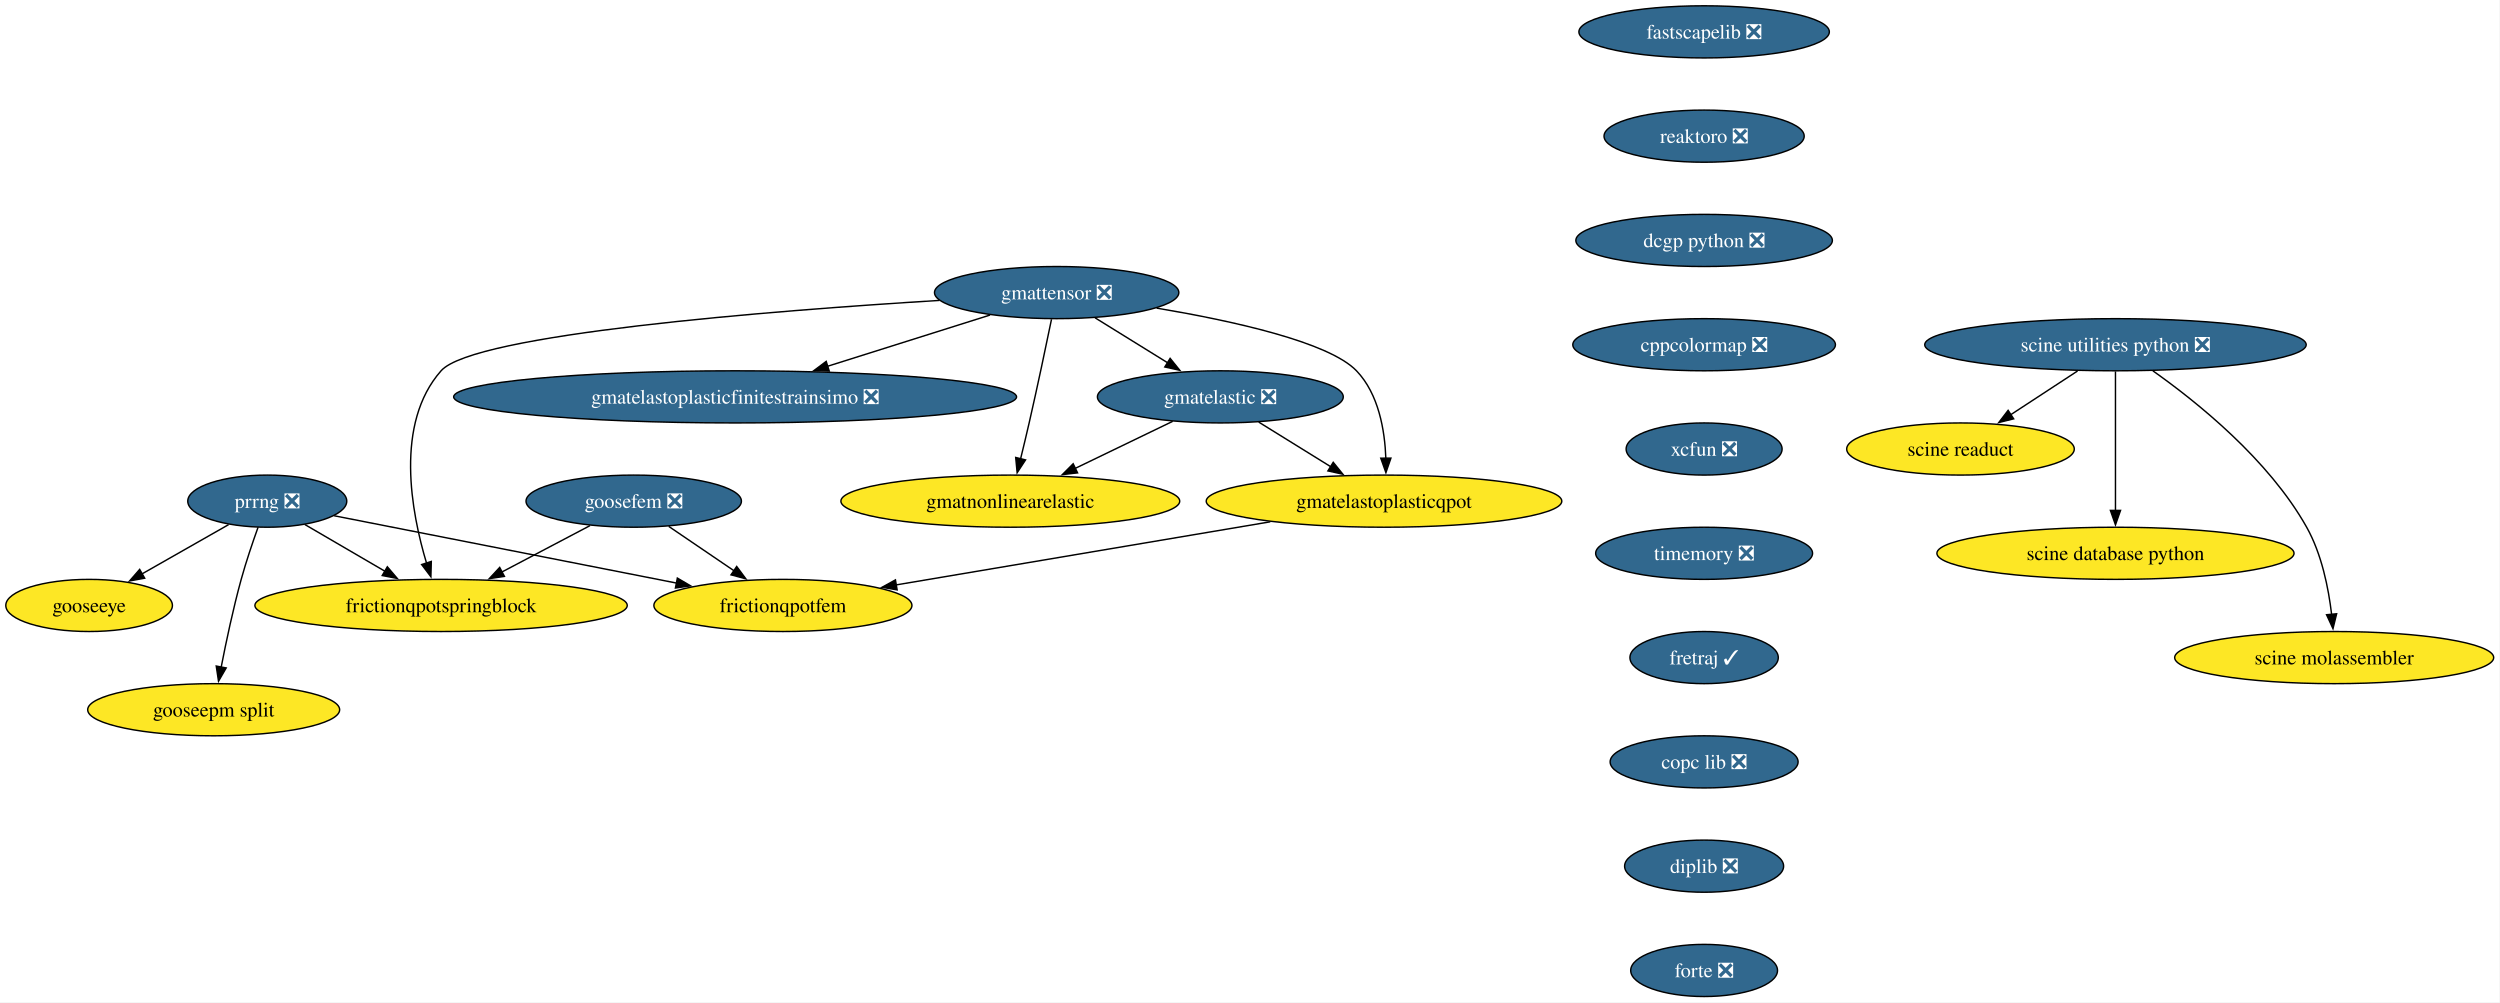
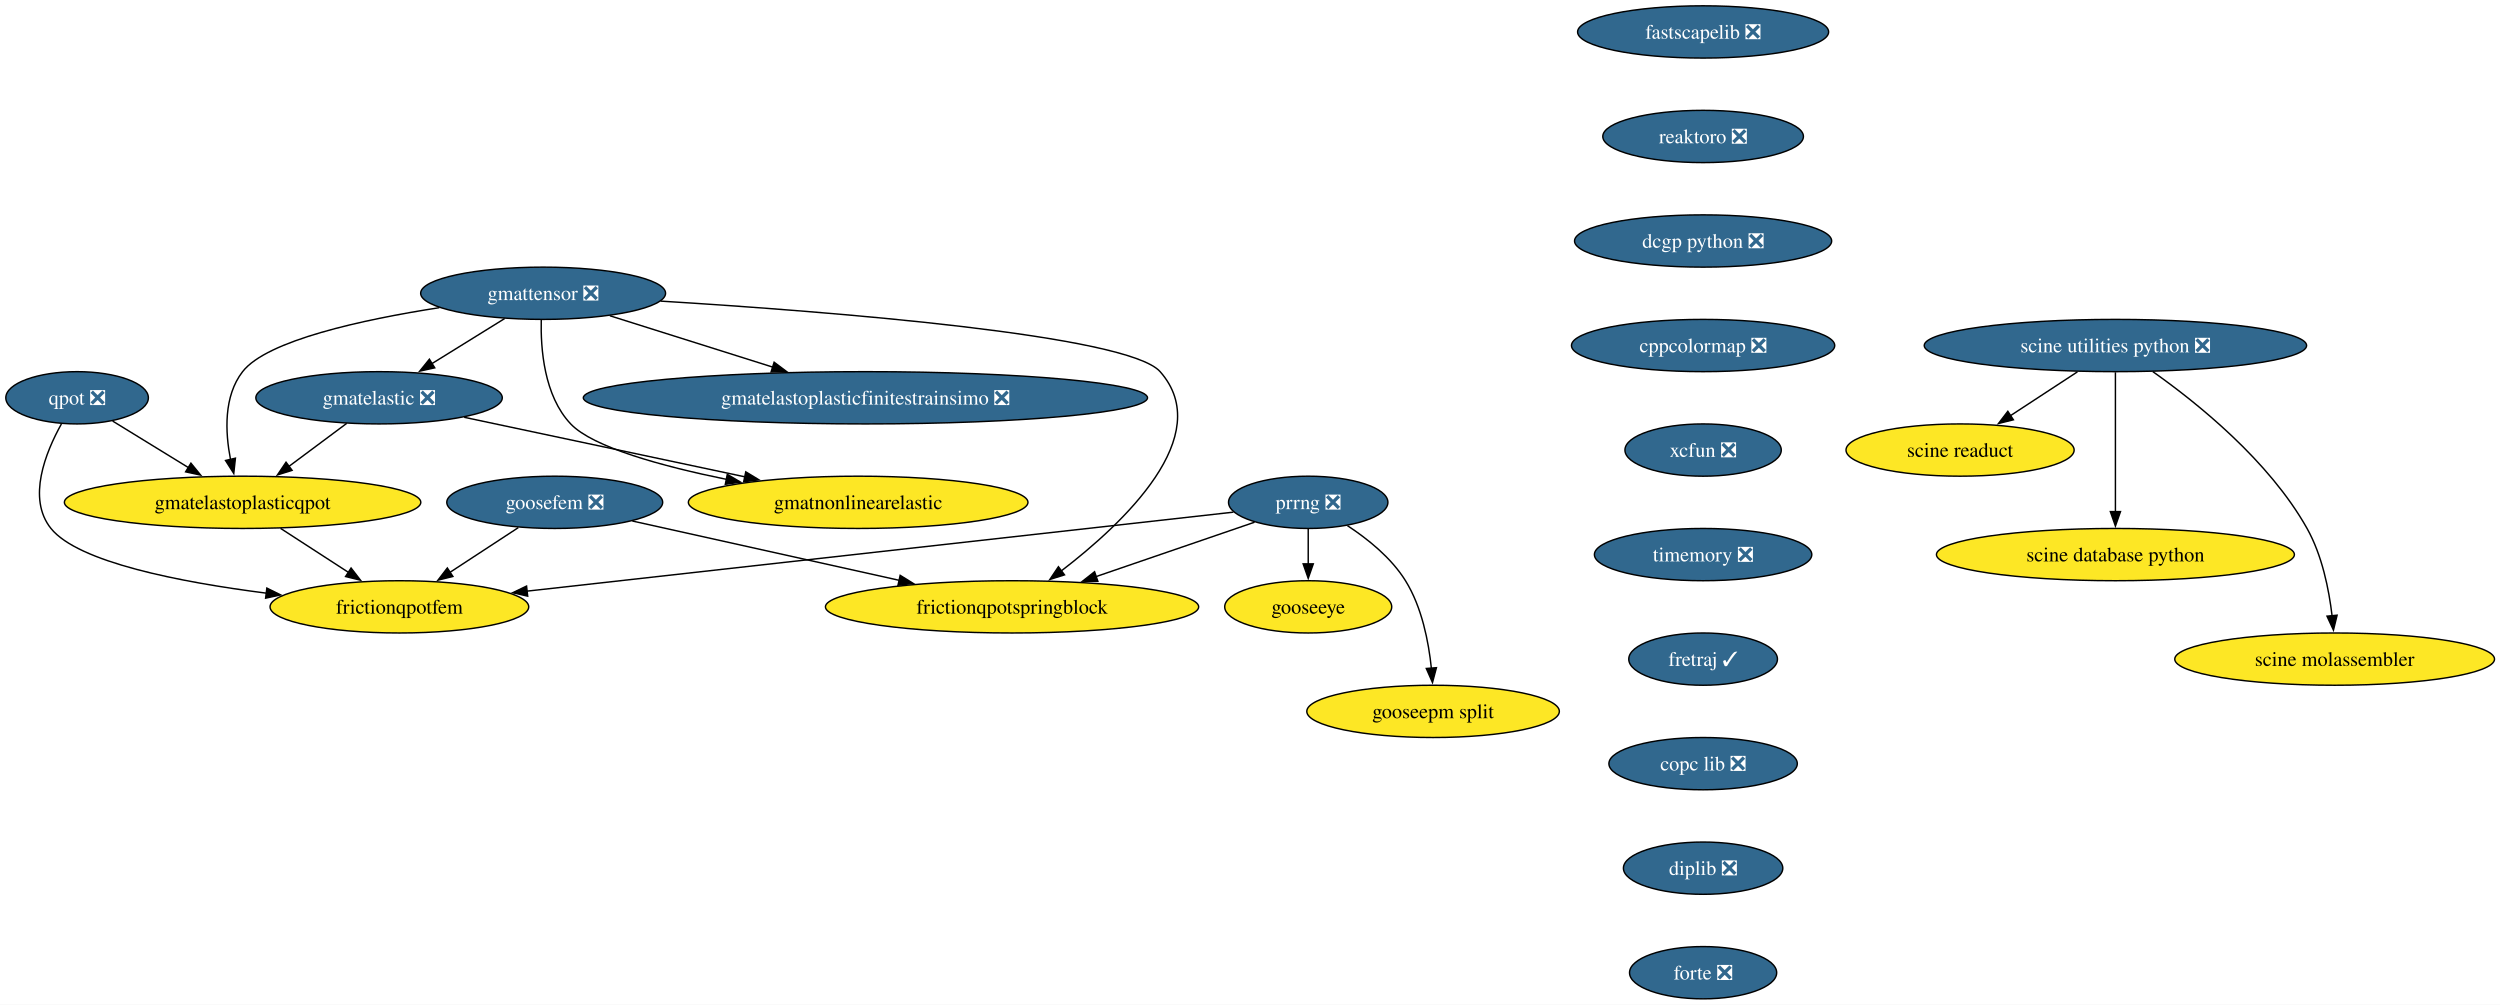
- <svg xmlns="http://www.w3.org/2000/svg" xmlns:xlink="http://www.w3.org/1999/xlink" width="1726pt" height="692pt" viewBox="0.00 0.00 1726.00 692.00">
+ <svg xmlns="http://www.w3.org/2000/svg" xmlns:xlink="http://www.w3.org/1999/xlink" width="1722pt" height="692pt" viewBox="0.00 0.00 1722.00 692.00">
  <g id="graph0" class="graph" transform="scale(1 1) rotate(0) translate(4 688)">
-     <polygon fill="white" stroke="none" points="-4,4 -4,-688 1721.65,-688 1721.65,4 -4,4" />
+     <polygon fill="white" stroke="none" points="-4,4 -4,-688 1718.24,-688 1718.24,4 -4,4" />
    <g id="node1" class="node">
      <g id="a_node1">
        <a xlink:href="https://github.com/conda-forge/fastscapelib-feedstock/pull/22" xlink:title="fastscapelib ❎">
-           <ellipse fill="#31688e" stroke="black" cx="1172.52" cy="-666" rx="86.46" ry="18" />
-           <text xml:space="preserve" text-anchor="middle" x="1172.52" y="-661.33" font-family="Times,serif" font-size="14.00" fill="white">fastscapelib ❎</text>
+           <ellipse fill="#31688e" stroke="black" cx="1169.1" cy="-666" rx="86.46" ry="18" />
+           <text xml:space="preserve" text-anchor="middle" x="1169.1" y="-661.33" font-family="Times,serif" font-size="14.00" fill="white">fastscapelib ❎</text>
        </a>
      </g>
    </g>
    <g id="node2" class="node">
      <g id="a_node2">
        <a xlink:href="https://github.com/conda-forge/reaktoro-feedstock/pull/125" xlink:title="reaktoro ❎">
-           <ellipse fill="#31688e" stroke="black" cx="1172.52" cy="-594" rx="69.1" ry="18" />
-           <text xml:space="preserve" text-anchor="middle" x="1172.52" y="-589.33" font-family="Times,serif" font-size="14.00" fill="white">reaktoro ❎</text>
+           <ellipse fill="#31688e" stroke="black" cx="1169.1" cy="-594" rx="69.1" ry="18" />
+           <text xml:space="preserve" text-anchor="middle" x="1169.1" y="-589.33" font-family="Times,serif" font-size="14.00" fill="white">reaktoro ❎</text>
        </a>
      </g>
    </g>
    <g id="node3" class="node">
      <g id="a_node3">
        <a xlink:href="https://github.com/conda-forge/dcgp-python-feedstock/pull/29" xlink:title="dcgp python ❎">
-           <ellipse fill="#31688e" stroke="black" cx="1172.52" cy="-522" rx="88.56" ry="18" />
-           <text xml:space="preserve" text-anchor="middle" x="1172.52" y="-517.33" font-family="Times,serif" font-size="14.00" fill="white">dcgp python ❎</text>
+           <ellipse fill="#31688e" stroke="black" cx="1169.1" cy="-522" rx="88.56" ry="18" />
+           <text xml:space="preserve" text-anchor="middle" x="1169.1" y="-517.33" font-family="Times,serif" font-size="14.00" fill="white">dcgp python ❎</text>
        </a>
      </g>
    </g>
    <g id="node4" class="node">
      <g id="a_node4">
        <a xlink:href="https://github.com/conda-forge/cppcolormap-feedstock/pull/35" xlink:title="cppcolormap ❎">
-           <ellipse fill="#31688e" stroke="black" cx="1172.52" cy="-450" rx="90.67" ry="18" />
-           <text xml:space="preserve" text-anchor="middle" x="1172.52" y="-445.32" font-family="Times,serif" font-size="14.00" fill="white">cppcolormap ❎</text>
+           <ellipse fill="#31688e" stroke="black" cx="1169.1" cy="-450" rx="90.67" ry="18" />
+           <text xml:space="preserve" text-anchor="middle" x="1169.1" y="-445.32" font-family="Times,serif" font-size="14.00" fill="white">cppcolormap ❎</text>
        </a>
      </g>
    </g>
    <g id="node5" class="node">
      <g id="a_node5">
        <a xlink:href="https://github.com/conda-forge/xcfun-feedstock/pull/20" xlink:title="xcfun ❎">
-           <ellipse fill="#31688e" stroke="black" cx="1172.52" cy="-378" rx="53.84" ry="18" />
-           <text xml:space="preserve" text-anchor="middle" x="1172.52" y="-373.32" font-family="Times,serif" font-size="14.00" fill="white">xcfun ❎</text>
-         </a>
-       </g>
-     </g>
-     <g id="node14" class="node">
-       <g id="a_node14">
+           <ellipse fill="#31688e" stroke="black" cx="1169.1" cy="-378" rx="53.84" ry="18" />
+           <text xml:space="preserve" text-anchor="middle" x="1169.1" y="-373.32" font-family="Times,serif" font-size="14.00" fill="white">xcfun ❎</text>
+         </a>
+       </g>
+     </g>
+     <g id="node15" class="node">
+       <g id="a_node15">
        <a xlink:href="https://github.com/conda-forge/timemory-feedstock/pull/22" xlink:title="timemory ❎">
-           <ellipse fill="#31688e" stroke="black" cx="1172.52" cy="-306" rx="74.88" ry="18" />
-           <text xml:space="preserve" text-anchor="middle" x="1172.52" y="-301.32" font-family="Times,serif" font-size="14.00" fill="white">timemory ❎</text>
+           <ellipse fill="#31688e" stroke="black" cx="1169.1" cy="-306" rx="74.88" ry="18" />
+           <text xml:space="preserve" text-anchor="middle" x="1169.1" y="-301.32" font-family="Times,serif" font-size="14.00" fill="white">timemory ❎</text>
        </a>
      </g>
    </g>
    <g id="node6" class="node">
      <g id="a_node6">
        <a xlink:href="https://github.com/conda-forge/gooseeye-feedstock" xlink:title="gooseeye">
-           <ellipse fill="#fde725" stroke="black" cx="57.52" cy="-270" rx="57.52" ry="18" />
-           <text xml:space="preserve" text-anchor="middle" x="57.52" y="-265.32" font-family="Times,serif" font-size="14.00">gooseeye</text>
+           <ellipse fill="#fde725" stroke="black" cx="897.1" cy="-270" rx="57.52" ry="18" />
+           <text xml:space="preserve" text-anchor="middle" x="897.1" y="-265.32" font-family="Times,serif" font-size="14.00">gooseeye</text>
        </a>
      </g>
    </g>
    <g id="node7" class="node">
      <g id="a_node7">
        <a xlink:href="https://github.com/conda-forge/gmatelastoplasticqpot-feedstock" xlink:title="gmatelastoplasticqpot">
-           <ellipse fill="#fde725" stroke="black" cx="951.52" cy="-342" rx="122.76" ry="18" />
-           <text xml:space="preserve" text-anchor="middle" x="951.52" y="-337.32" font-family="Times,serif" font-size="14.00">gmatelastoplasticqpot</text>
+           <ellipse fill="#fde725" stroke="black" cx="163.1" cy="-342" rx="122.76" ry="18" />
+           <text xml:space="preserve" text-anchor="middle" x="163.1" y="-337.32" font-family="Times,serif" font-size="14.00">gmatelastoplasticqpot</text>
        </a>
      </g>
    </g>
    <g id="node8" class="node">
      <g id="a_node8">
        <a xlink:href="https://github.com/conda-forge/frictionqpotfem-feedstock" xlink:title="frictionqpotfem">
-           <ellipse fill="#fde725" stroke="black" cx="536.52" cy="-270" rx="89.09" ry="18" />
-           <text xml:space="preserve" text-anchor="middle" x="536.52" y="-265.32" font-family="Times,serif" font-size="14.00">frictionqpotfem</text>
+           <ellipse fill="#fde725" stroke="black" cx="271.1" cy="-270" rx="89.09" ry="18" />
+           <text xml:space="preserve" text-anchor="middle" x="271.1" y="-265.32" font-family="Times,serif" font-size="14.00">frictionqpotfem</text>
        </a>
      </g>
    </g>
    <g id="edge5" class="edge">
-       <path fill="none" stroke="black" d="M872.98,-327.75C798.88,-315.25 688.44,-296.63 614.53,-284.16" />
-       <polygon fill="black" stroke="black" points="615.38,-280.75 604.93,-282.54 614.21,-287.65 615.38,-280.75" />
+       <path fill="none" stroke="black" d="M189.25,-324.05C203.28,-314.96 220.77,-303.63 235.97,-293.77" />
+       <polygon fill="black" stroke="black" points="237.82,-296.75 244.3,-288.37 234.01,-290.87 237.82,-296.75" />
    </g>
    <g id="node9" class="node">
      <g id="a_node9">
        <a xlink:href="https://github.com/conda-forge/gmatelastoplasticfinitestrainsimo-feedstock/pull/20" xlink:title="gmatelastoplasticfinitestrainsimo ❎">
-           <ellipse fill="#31688e" stroke="black" cx="503.52" cy="-414" rx="194.31" ry="18" />
-           <text xml:space="preserve" text-anchor="middle" x="503.52" y="-409.32" font-family="Times,serif" font-size="14.00" fill="white">gmatelastoplasticfinitestrainsimo ❎</text>
+           <ellipse fill="#31688e" stroke="black" cx="592.1" cy="-414" rx="194.31" ry="18" />
+           <text xml:space="preserve" text-anchor="middle" x="592.1" y="-409.32" font-family="Times,serif" font-size="14.00" fill="white">gmatelastoplasticfinitestrainsimo ❎</text>
        </a>
      </g>
    </g>
    <g id="node10" class="node">
      <g id="a_node10">
        <a xlink:href="https://github.com/conda-forge/gmatnonlinearelastic-feedstock" xlink:title="gmatnonlinearelastic">
-           <ellipse fill="#fde725" stroke="black" cx="693.52" cy="-342" rx="116.97" ry="18" />
-           <text xml:space="preserve" text-anchor="middle" x="693.52" y="-337.32" font-family="Times,serif" font-size="14.00">gmatnonlinearelastic</text>
+           <ellipse fill="#fde725" stroke="black" cx="587.1" cy="-342" rx="116.97" ry="18" />
+           <text xml:space="preserve" text-anchor="middle" x="587.1" y="-337.32" font-family="Times,serif" font-size="14.00">gmatnonlinearelastic</text>
        </a>
      </g>
    </g>
    <g id="node11" class="node">
      <g id="a_node11">
        <a xlink:href="https://github.com/conda-forge/gmatelastic-feedstock/pull/28" xlink:title="gmatelastic ❎">
-           <ellipse fill="#31688e" stroke="black" cx="838.52" cy="-414" rx="84.88" ry="18" />
-           <text xml:space="preserve" text-anchor="middle" x="838.52" y="-409.32" font-family="Times,serif" font-size="14.00" fill="white">gmatelastic ❎</text>
+           <ellipse fill="#31688e" stroke="black" cx="257.1" cy="-414" rx="84.88" ry="18" />
+           <text xml:space="preserve" text-anchor="middle" x="257.1" y="-409.32" font-family="Times,serif" font-size="14.00" fill="white">gmatelastic ❎</text>
        </a>
      </g>
    </g>
    <g id="edge6" class="edge">
-       <path fill="none" stroke="black" d="M865.01,-396.59C879.82,-387.42 898.49,-375.85 914.69,-365.81" />
-       <polygon fill="black" stroke="black" points="916.46,-368.83 923.12,-360.59 912.78,-362.88 916.46,-368.83" />
+       <path fill="none" stroke="black" d="M234.83,-396.41C222.94,-387.56 208.11,-376.52 195.03,-366.77" />
+       <polygon fill="black" stroke="black" points="197.2,-364.03 187.09,-360.86 193.02,-369.64 197.2,-364.03" />
    </g>
    <g id="edge7" class="edge">
-       <path fill="none" stroke="black" d="M805.62,-397.12C785.73,-387.51 760.1,-375.14 738.37,-364.65" />
-       <polygon fill="black" stroke="black" points="739.95,-361.53 729.42,-360.33 736.91,-367.83 739.95,-361.53" />
+       <path fill="none" stroke="black" d="M315.72,-400.57C369.57,-389.14 449.78,-372.13 509.05,-359.56" />
+       <polygon fill="black" stroke="black" points="509.69,-363 518.75,-357.5 508.24,-356.15 509.69,-363" />
    </g>
    <g id="node12" class="node">
      <g id="a_node12">
        <a xlink:href="https://github.com/conda-forge/goosefem-feedstock/pull/66" xlink:title="goosefem ❎">
-           <ellipse fill="#31688e" stroke="black" cx="433.52" cy="-342" rx="74.36" ry="18" />
-           <text xml:space="preserve" text-anchor="middle" x="433.52" y="-337.32" font-family="Times,serif" font-size="14.00" fill="white">goosefem ❎</text>
+           <ellipse fill="#31688e" stroke="black" cx="378.1" cy="-342" rx="74.36" ry="18" />
+           <text xml:space="preserve" text-anchor="middle" x="378.1" y="-337.32" font-family="Times,serif" font-size="14.00" fill="white">goosefem ❎</text>
        </a>
      </g>
    </g>
    <g id="edge8" class="edge">
-       <path fill="none" stroke="black" d="M457.67,-324.59C471.13,-315.44 488.11,-303.9 502.86,-293.88" />
-       <polygon fill="black" stroke="black" points="504.61,-296.92 510.92,-288.4 500.68,-291.13 504.61,-296.92" />
+       <path fill="none" stroke="black" d="M353.02,-324.59C338.9,-315.35 321.06,-303.68 305.64,-293.59" />
+       <polygon fill="black" stroke="black" points="307.96,-290.93 297.67,-288.38 304.12,-296.78 307.96,-290.93" />
    </g>
    <g id="node13" class="node">
      <g id="a_node13">
        <a xlink:href="https://github.com/conda-forge/frictionqpotspringblock-feedstock" xlink:title="frictionqpotspringblock">
-           <ellipse fill="#fde725" stroke="black" cx="300.52" cy="-270" rx="128.55" ry="18" />
-           <text xml:space="preserve" text-anchor="middle" x="300.52" y="-265.32" font-family="Times,serif" font-size="14.00">frictionqpotspringblock</text>
+           <ellipse fill="#fde725" stroke="black" cx="693.1" cy="-270" rx="128.55" ry="18" />
+           <text xml:space="preserve" text-anchor="middle" x="693.1" y="-265.32" font-family="Times,serif" font-size="14.00">frictionqpotspringblock</text>
        </a>
      </g>
    </g>
    <g id="edge9" class="edge">
-       <path fill="none" stroke="black" d="M403.34,-325.12C385.33,-315.64 362.19,-303.46 342.42,-293.05" />
-       <polygon fill="black" stroke="black" points="344.25,-290.06 333.78,-288.5 340.99,-296.26 344.25,-290.06" />
+       <path fill="none" stroke="black" d="M431.54,-329.13C481.98,-317.92 558.19,-300.98 615.35,-288.28" />
+       <polygon fill="black" stroke="black" points="616.04,-291.71 625.04,-286.13 614.52,-284.88 616.04,-291.71" />
+     </g>
+     <g id="node14" class="node">
+       <g id="a_node14">
+         <a xlink:href="https://github.com/conda-forge/qpot-feedstock/pull/58" xlink:title="qpot ❎">
+           <ellipse fill="#31688e" stroke="black" cx="49.1" cy="-414" rx="49.1" ry="18" />
+           <text xml:space="preserve" text-anchor="middle" x="49.1" y="-409.32" font-family="Times,serif" font-size="14.00" fill="white">qpot ❎</text>
+         </a>
+       </g>
+     </g>
+     <g id="edge10" class="edge">
+       <path fill="none" stroke="black" d="M73.56,-397.98C88.76,-388.65 108.61,-376.46 125.76,-365.93" />
+       <polygon fill="black" stroke="black" points="127.51,-368.97 134.2,-360.75 123.84,-363 127.51,-368.97" />
+     </g>
+     <g id="edge11" class="edge">
+       <path fill="none" stroke="black" d="M38.31,-396C27.45,-376.52 14.52,-344.65 31.1,-324 49.81,-300.72 119.81,-287.05 179.42,-279.44" />
+       <polygon fill="black" stroke="black" points="179.8,-282.92 189.3,-278.23 178.95,-275.98 179.8,-282.92" />
+     </g>
+     <g id="node19" class="node">
+       <g id="a_node19">
+         <a xlink:href="https://github.com/conda-forge/fretraj-feedstock/pull/12" xlink:title="fretraj ✓">
+           <ellipse fill="#31688e" stroke="black" cx="1169.1" cy="-234" rx="51.21" ry="18" />
+           <text xml:space="preserve" text-anchor="middle" x="1169.1" y="-229.32" font-family="Times,serif" font-size="14.00" fill="white">fretraj ✓</text>
+         </a>
+       </g>
+     </g>
+     <g id="node16" class="node">
+       <g id="a_node16">
+         <a xlink:href="https://github.com/conda-forge/gmattensor-feedstock/pull/42" xlink:title="gmattensor ❎">
+           <ellipse fill="#31688e" stroke="black" cx="370.1" cy="-486" rx="84.35" ry="18" />
+           <text xml:space="preserve" text-anchor="middle" x="370.1" y="-481.32" font-family="Times,serif" font-size="14.00" fill="white">gmattensor ❎</text>
+         </a>
+       </g>
+     </g>
+     <g id="edge13" class="edge">
+       <path fill="none" stroke="black" d="M298.57,-476.07C245.59,-467.82 179.82,-453.54 163.1,-432 150,-415.12 151.06,-390.5 154.79,-371.44" />
+       <polygon fill="black" stroke="black" points="158.16,-372.41 157.02,-361.87 151.34,-370.82 158.16,-372.41" />
+     </g>
+     <g id="edge14" class="edge">
+       <path fill="none" stroke="black" d="M416.1,-470.5C448.56,-460.26 492.47,-446.42 528.3,-435.12" />
+       <polygon fill="black" stroke="black" points="529.22,-438.5 537.7,-432.15 527.11,-431.82 529.22,-438.5" />
+     </g>
+     <g id="edge15" class="edge">
+       <path fill="none" stroke="black" d="M368.82,-467.86C368.32,-447.94 370.71,-415.36 389.1,-396 404.38,-379.92 451.75,-366.93 496.32,-357.83" />
+       <polygon fill="black" stroke="black" points="496.95,-361.28 506.08,-355.9 495.59,-354.41 496.95,-361.28" />
+     </g>
+     <g id="edge16" class="edge">
+       <path fill="none" stroke="black" d="M343.61,-468.59C328.7,-459.35 309.86,-447.68 293.58,-437.59" />
+       <polygon fill="black" stroke="black" points="295.45,-434.64 285.11,-432.35 291.77,-440.59 295.45,-434.64" />
+     </g>
+     <g id="edge17" class="edge">
+       <path fill="none" stroke="black" d="M450.98,-480.6C567.91,-473.4 772.74,-457.33 795.1,-432 833.97,-387.98 769.93,-327.62 726.98,-294.73" />
+       <polygon fill="black" stroke="black" points="729.23,-292.04 719.13,-288.85 725.04,-297.64 729.23,-292.04" />
+     </g>
+     <g id="node17" class="node">
+       <g id="a_node17">
+         <a xlink:href="https://github.com/conda-forge/prrng-feedstock/pull/67" xlink:title="prrng ❎">
+           <ellipse fill="#31688e" stroke="black" cx="897.1" cy="-342" rx="54.89" ry="18" />
+           <text xml:space="preserve" text-anchor="middle" x="897.1" y="-337.32" font-family="Times,serif" font-size="14.00" fill="white">prrng ❎</text>
+         </a>
+       </g>
+     </g>
+     <g id="edge18" class="edge">
+       <path fill="none" stroke="black" d="M897.1,-323.7C897.1,-316.41 897.1,-307.73 897.1,-299.54" />
+       <polygon fill="black" stroke="black" points="900.6,-299.62 897.1,-289.62 893.6,-299.62 900.6,-299.62" />
+     </g>
+     <g id="edge19" class="edge">
+       <path fill="none" stroke="black" d="M845.61,-335.24C738.68,-323.29 491.54,-295.65 358.94,-280.82" />
+       <polygon fill="black" stroke="black" points="359.47,-277.36 349.14,-279.73 358.69,-284.32 359.47,-277.36" />
+     </g>
+     <g id="edge20" class="edge">
+       <path fill="none" stroke="black" d="M860.16,-328.32C829.67,-317.86 785.88,-302.83 750.77,-290.79" />
+       <polygon fill="black" stroke="black" points="752.21,-287.58 741.62,-287.65 749.94,-294.2 752.21,-287.58" />
    </g>
    <g id="node18" class="node">
      <g id="a_node18">
-         <a xlink:href="https://github.com/conda-forge/fretraj-feedstock/pull/12" xlink:title="fretraj ✓">
-           <ellipse fill="#31688e" stroke="black" cx="1172.52" cy="-234" rx="51.21" ry="18" />
-           <text xml:space="preserve" text-anchor="middle" x="1172.52" y="-229.32" font-family="Times,serif" font-size="14.00" fill="white">fretraj ✓</text>
-         </a>
-       </g>
-     </g>
-     <g id="node15" class="node">
-       <g id="a_node15">
-         <a xlink:href="https://github.com/conda-forge/gmattensor-feedstock/pull/42" xlink:title="gmattensor ❎">
-           <ellipse fill="#31688e" stroke="black" cx="725.52" cy="-486" rx="84.35" ry="18" />
-           <text xml:space="preserve" text-anchor="middle" x="725.52" y="-481.32" font-family="Times,serif" font-size="14.00" fill="white">gmattensor ❎</text>
-         </a>
-       </g>
-     </g>
-     <g id="edge11" class="edge">
-       <path fill="none" stroke="black" d="M794.54,-475.28C847.07,-466.47 913.47,-451.83 932.52,-432 947.84,-416.05 952.09,-390.94 952.79,-371.45" />
-       <polygon fill="black" stroke="black" points="956.29,-371.71 952.83,-361.69 949.29,-371.68 956.29,-371.71" />
-     </g>
-     <g id="edge12" class="edge">
-       <path fill="none" stroke="black" d="M679.52,-470.5C647.07,-460.26 603.16,-446.42 567.32,-435.12" />
-       <polygon fill="black" stroke="black" points="568.51,-431.82 557.92,-432.15 566.41,-438.5 568.51,-431.82" />
-     </g>
-     <g id="edge13" class="edge">
-       <path fill="none" stroke="black" d="M721.96,-467.57C718.26,-449.6 712.21,-420.79 706.52,-396 704.67,-387.93 702.57,-379.2 700.61,-371.2" />
-       <polygon fill="black" stroke="black" points="704.04,-370.49 698.23,-361.62 697.24,-372.17 704.04,-370.49" />
-     </g>
-     <g id="edge14" class="edge">
-       <path fill="none" stroke="black" d="M752.01,-468.59C766.92,-459.35 785.76,-447.68 802.05,-437.59" />
-       <polygon fill="black" stroke="black" points="803.86,-440.59 810.52,-432.35 800.17,-434.64 803.86,-440.59" />
-     </g>
-     <g id="edge15" class="edge">
-       <path fill="none" stroke="black" d="M644.65,-480.6C527.71,-473.4 322.88,-457.33 300.52,-432 268.38,-395.61 279.86,-334.48 290.56,-298.94" />
-       <polygon fill="black" stroke="black" points="293.77,-300.39 293.49,-289.8 287.1,-298.25 293.77,-300.39" />
-     </g>
-     <g id="node16" class="node">
-       <g id="a_node16">
-         <a xlink:href="https://github.com/conda-forge/prrng-feedstock/pull/67" xlink:title="prrng ❎">
-           <ellipse fill="#31688e" stroke="black" cx="180.52" cy="-342" rx="54.89" ry="18" />
-           <text xml:space="preserve" text-anchor="middle" x="180.52" y="-337.32" font-family="Times,serif" font-size="14.00" fill="white">prrng ❎</text>
-         </a>
-       </g>
-     </g>
-     <g id="edge16" class="edge">
-       <path fill="none" stroke="black" d="M153.83,-325.81C136.34,-315.86 113.26,-302.72 94.07,-291.8" />
-       <polygon fill="black" stroke="black" points="95.9,-288.81 85.47,-286.91 92.43,-294.9 95.9,-288.81" />
-     </g>
-     <g id="edge17" class="edge">
-       <path fill="none" stroke="black" d="M226.7,-331.92C286.7,-320.12 392.17,-299.38 463.18,-285.42" />
-       <polygon fill="black" stroke="black" points="463.65,-288.9 472.78,-283.53 462.3,-282.03 463.65,-288.9" />
-     </g>
-     <g id="edge18" class="edge">
-       <path fill="none" stroke="black" d="M206.56,-325.81C222.73,-316.38 243.8,-304.09 261.9,-293.53" />
-       <polygon fill="black" stroke="black" points="263.41,-296.7 270.28,-288.64 259.88,-290.65 263.41,-296.7" />
-     </g>
-     <g id="node17" class="node">
-       <g id="a_node17">
        <a xlink:href="https://github.com/conda-forge/gooseepm-split-feedstock" xlink:title="gooseepm split">
-           <ellipse fill="#fde725" stroke="black" cx="143.52" cy="-198" rx="86.98" ry="18" />
-           <text xml:space="preserve" text-anchor="middle" x="143.52" y="-193.32" font-family="Times,serif" font-size="14.00">gooseepm split</text>
-         </a>
-       </g>
-     </g>
-     <g id="edge19" class="edge">
-       <path fill="none" stroke="black" d="M174.17,-323.97C170.47,-313.66 165.88,-300.18 162.52,-288 157,-267.95 152.13,-244.99 148.71,-227.41" />
-       <polygon fill="black" stroke="black" points="152.16,-226.86 146.86,-217.69 145.29,-228.17 152.16,-226.86" />
-     </g>
-     <g id="node19" class="node">
-       <g id="a_node19">
-         <a xlink:href="https://github.com/conda-forge/copc-lib-feedstock/pull/35" xlink:title="copc lib ❎">
-           <ellipse fill="#31688e" stroke="black" cx="1172.52" cy="-162" rx="64.89" ry="18" />
-           <text xml:space="preserve" text-anchor="middle" x="1172.52" y="-157.32" font-family="Times,serif" font-size="14.00" fill="white">copc lib ❎</text>
-         </a>
-       </g>
+           <ellipse fill="#fde725" stroke="black" cx="983.1" cy="-198" rx="86.98" ry="18" />
+           <text xml:space="preserve" text-anchor="middle" x="983.1" y="-193.32" font-family="Times,serif" font-size="14.00">gooseepm split</text>
+         </a>
+       </g>
+     </g>
+     <g id="edge21" class="edge">
+       <path fill="none" stroke="black" d="M924.1,-325.94C938.12,-316.75 954.32,-303.75 964.1,-288 975.39,-269.84 980.05,-246 981.94,-227.57" />
+       <polygon fill="black" stroke="black" points="985.41,-228.1 982.7,-217.86 978.43,-227.55 985.41,-228.1" />
    </g>
    <g id="node20" class="node">
      <g id="a_node20">
+         <a xlink:href="https://github.com/conda-forge/copc-lib-feedstock/pull/35" xlink:title="copc lib ❎">
+           <ellipse fill="#31688e" stroke="black" cx="1169.1" cy="-162" rx="64.89" ry="18" />
+           <text xml:space="preserve" text-anchor="middle" x="1169.1" y="-157.32" font-family="Times,serif" font-size="14.00" fill="white">copc lib ❎</text>
+         </a>
+       </g>
+     </g>
+     <g id="node21" class="node">
+       <g id="a_node21">
        <a xlink:href="https://github.com/conda-forge/diplib-feedstock/pull/19" xlink:title="diplib ❎">
-           <ellipse fill="#31688e" stroke="black" cx="1172.52" cy="-90" rx="54.89" ry="18" />
-           <text xml:space="preserve" text-anchor="middle" x="1172.52" y="-85.33" font-family="Times,serif" font-size="14.00" fill="white">diplib ❎</text>
-         </a>
-       </g>
+           <ellipse fill="#31688e" stroke="black" cx="1169.1" cy="-90" rx="54.89" ry="18" />
+           <text xml:space="preserve" text-anchor="middle" x="1169.1" y="-85.33" font-family="Times,serif" font-size="14.00" fill="white">diplib ❎</text>
+         </a>
+       </g>
+     </g>
+     <g id="node26" class="node">
+       <g id="a_node26">
+         <a xlink:href="https://github.com/conda-forge/forte-feedstock/pull/10" xlink:title="forte ❎">
+           <ellipse fill="#31688e" stroke="black" cx="1169.1" cy="-18" rx="50.68" ry="18" />
+           <text xml:space="preserve" text-anchor="middle" x="1169.1" y="-13.32" font-family="Times,serif" font-size="14.00" fill="white">forte ❎</text>
+         </a>
+       </g>
+     </g>
+     <g id="node22" class="node">
+       <g id="a_node22">
+         <a xlink:href="https://github.com/conda-forge/scine-utilities-python-feedstock/pull/21" xlink:title="scine utilities python ❎">
+           <ellipse fill="#31688e" stroke="black" cx="1453.1" cy="-450" rx="131.7" ry="18" />
+           <text xml:space="preserve" text-anchor="middle" x="1453.1" y="-445.32" font-family="Times,serif" font-size="14.00" fill="white">scine utilities python ❎</text>
+         </a>
+       </g>
+     </g>
+     <g id="node23" class="node">
+       <g id="a_node23">
+         <a xlink:href="https://github.com/conda-forge/scine-readuct-feedstock" xlink:title="scine readuct">
+           <ellipse fill="#fde725" stroke="black" cx="1346.1" cy="-378" rx="78.57" ry="18" />
+           <text xml:space="preserve" text-anchor="middle" x="1346.1" y="-373.32" font-family="Times,serif" font-size="14.00">scine readuct</text>
+         </a>
+       </g>
+     </g>
+     <g id="edge25" class="edge">
+       <path fill="none" stroke="black" d="M1426.93,-431.88C1413.02,-422.78 1395.75,-411.48 1380.75,-401.66" />
+       <polygon fill="black" stroke="black" points="1382.82,-398.84 1372.54,-396.29 1378.99,-404.7 1382.82,-398.84" />
+     </g>
+     <g id="node24" class="node">
+       <g id="a_node24">
+         <a xlink:href="https://github.com/conda-forge/scine-database-python-feedstock" xlink:title="scine database python">
+           <ellipse fill="#fde725" stroke="black" cx="1453.1" cy="-306" rx="123.29" ry="18" />
+           <text xml:space="preserve" text-anchor="middle" x="1453.1" y="-301.32" font-family="Times,serif" font-size="14.00">scine database python</text>
+         </a>
+       </g>
+     </g>
+     <g id="edge26" class="edge">
+       <path fill="none" stroke="black" d="M1453.1,-431.59C1453.1,-407.61 1453.1,-364.14 1453.1,-335.42" />
+       <polygon fill="black" stroke="black" points="1456.6,-335.62 1453.1,-325.62 1449.6,-335.62 1456.6,-335.62" />
    </g>
    <g id="node25" class="node">
      <g id="a_node25">
-         <a xlink:href="https://github.com/conda-forge/forte-feedstock/pull/10" xlink:title="forte ❎">
-           <ellipse fill="#31688e" stroke="black" cx="1172.52" cy="-18" rx="50.68" ry="18" />
-           <text xml:space="preserve" text-anchor="middle" x="1172.52" y="-13.32" font-family="Times,serif" font-size="14.00" fill="white">forte ❎</text>
-         </a>
-       </g>
-     </g>
-     <g id="node21" class="node">
-       <g id="a_node21">
-         <a xlink:href="https://github.com/conda-forge/scine-utilities-python-feedstock/pull/21" xlink:title="scine utilities python ❎">
-           <ellipse fill="#31688e" stroke="black" cx="1456.52" cy="-450" rx="131.7" ry="18" />
-           <text xml:space="preserve" text-anchor="middle" x="1456.52" y="-445.32" font-family="Times,serif" font-size="14.00" fill="white">scine utilities python ❎</text>
-         </a>
-       </g>
-     </g>
-     <g id="node22" class="node">
-       <g id="a_node22">
-         <a xlink:href="https://github.com/conda-forge/scine-readuct-feedstock" xlink:title="scine readuct">
-           <ellipse fill="#fde725" stroke="black" cx="1349.52" cy="-378" rx="78.57" ry="18" />
-           <text xml:space="preserve" text-anchor="middle" x="1349.52" y="-373.32" font-family="Times,serif" font-size="14.00">scine readuct</text>
-         </a>
-       </g>
-     </g>
-     <g id="edge23" class="edge">
-       <path fill="none" stroke="black" d="M1430.35,-431.88C1416.44,-422.78 1399.17,-411.48 1384.16,-401.66" />
-       <polygon fill="black" stroke="black" points="1386.24,-398.84 1375.96,-396.29 1382.41,-404.7 1386.24,-398.84" />
-     </g>
-     <g id="node23" class="node">
-       <g id="a_node23">
-         <a xlink:href="https://github.com/conda-forge/scine-database-python-feedstock" xlink:title="scine database python">
-           <ellipse fill="#fde725" stroke="black" cx="1456.52" cy="-306" rx="123.29" ry="18" />
-           <text xml:space="preserve" text-anchor="middle" x="1456.52" y="-301.32" font-family="Times,serif" font-size="14.00">scine database python</text>
-         </a>
-       </g>
-     </g>
-     <g id="edge24" class="edge">
-       <path fill="none" stroke="black" d="M1456.52,-431.59C1456.52,-407.61 1456.52,-364.14 1456.52,-335.42" />
-       <polygon fill="black" stroke="black" points="1460.02,-335.62 1456.52,-325.62 1453.02,-335.62 1460.02,-335.62" />
-     </g>
-     <g id="node24" class="node">
-       <g id="a_node24">
        <a xlink:href="https://github.com/conda-forge/scine-molassembler-feedstock" xlink:title="scine molassembler">
-           <ellipse fill="#fde725" stroke="black" cx="1607.52" cy="-234" rx="110.13" ry="18" />
-           <text xml:space="preserve" text-anchor="middle" x="1607.52" y="-229.32" font-family="Times,serif" font-size="14.00">scine molassembler</text>
-         </a>
-       </g>
-     </g>
-     <g id="edge25" class="edge">
-       <path fill="none" stroke="black" d="M1482.31,-432C1512.67,-410.56 1562.26,-370.79 1588.52,-324 1598.88,-305.55 1603.6,-282.06 1605.74,-263.84" />
-       <polygon fill="black" stroke="black" points="1609.22,-264.26 1606.69,-253.97 1602.25,-263.59 1609.22,-264.26" />
+           <ellipse fill="#fde725" stroke="black" cx="1604.1" cy="-234" rx="110.13" ry="18" />
+           <text xml:space="preserve" text-anchor="middle" x="1604.1" y="-229.32" font-family="Times,serif" font-size="14.00">scine molassembler</text>
+         </a>
+       </g>
+     </g>
+     <g id="edge27" class="edge">
+       <path fill="none" stroke="black" d="M1478.89,-432C1509.25,-410.56 1558.84,-370.79 1585.1,-324 1595.46,-305.55 1600.18,-282.06 1602.33,-263.84" />
+       <polygon fill="black" stroke="black" points="1605.8,-264.26 1603.28,-253.97 1598.83,-263.59 1605.8,-264.26" />
    </g>
  </g>
</svg>
